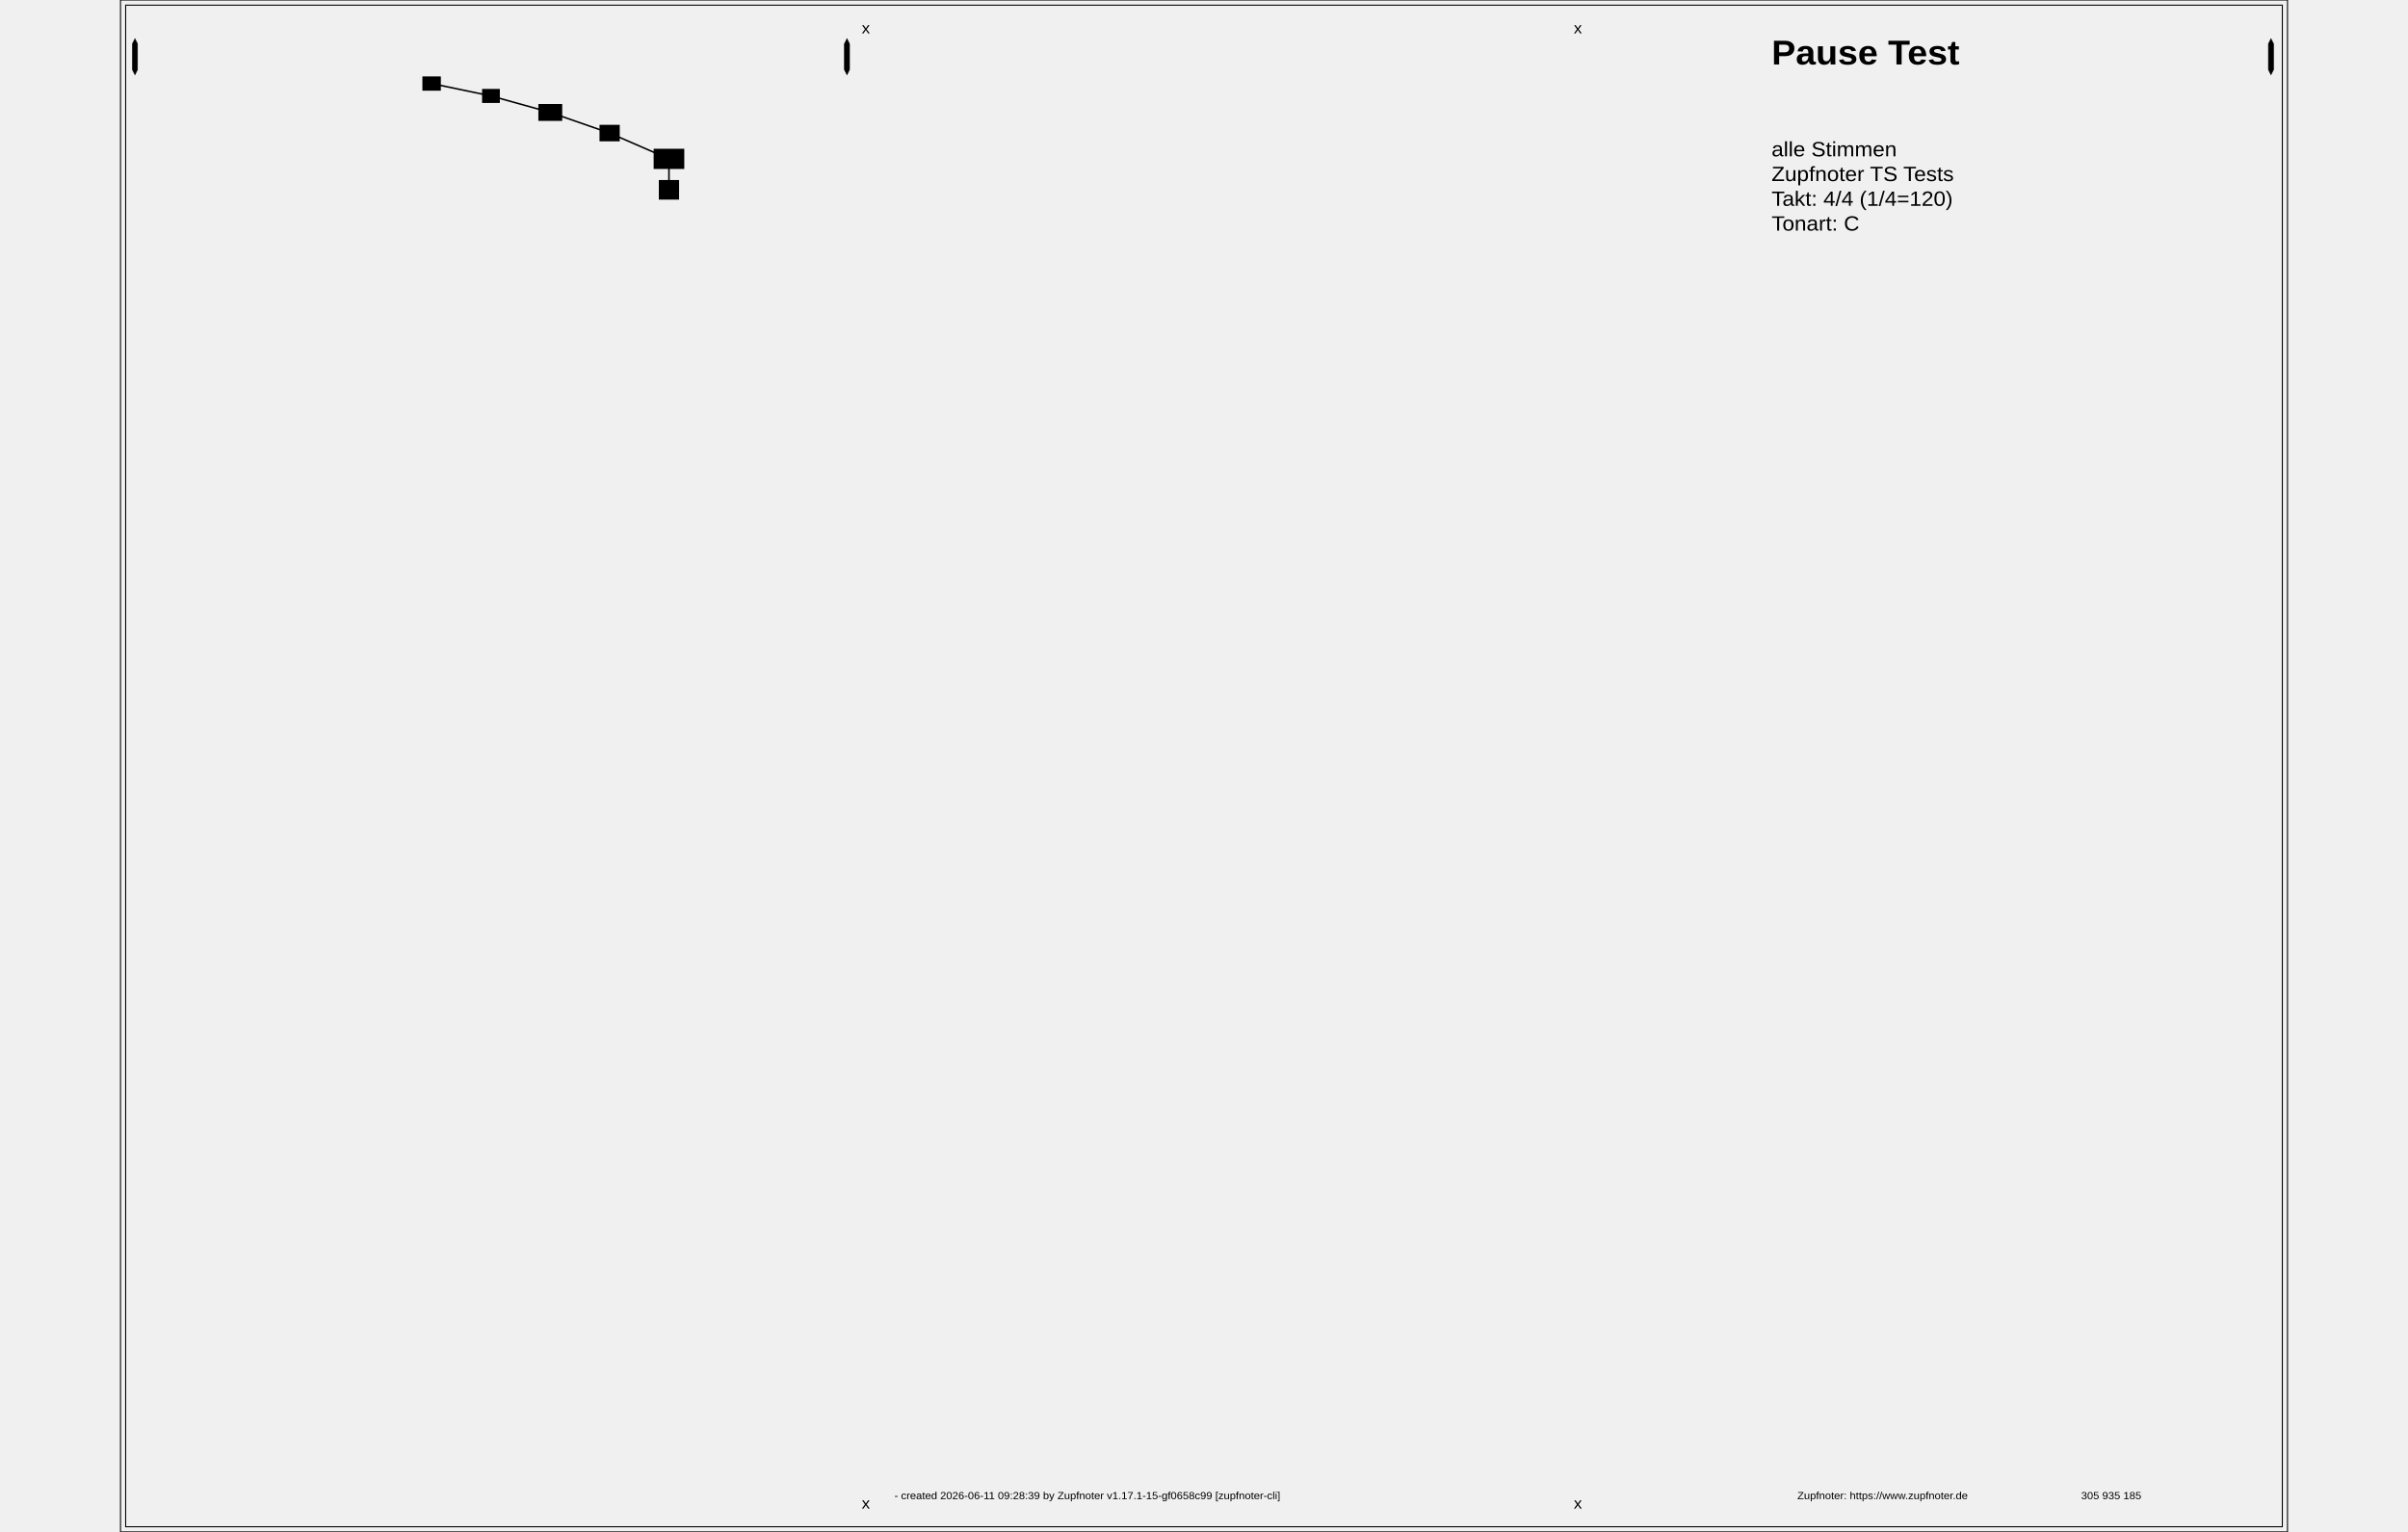
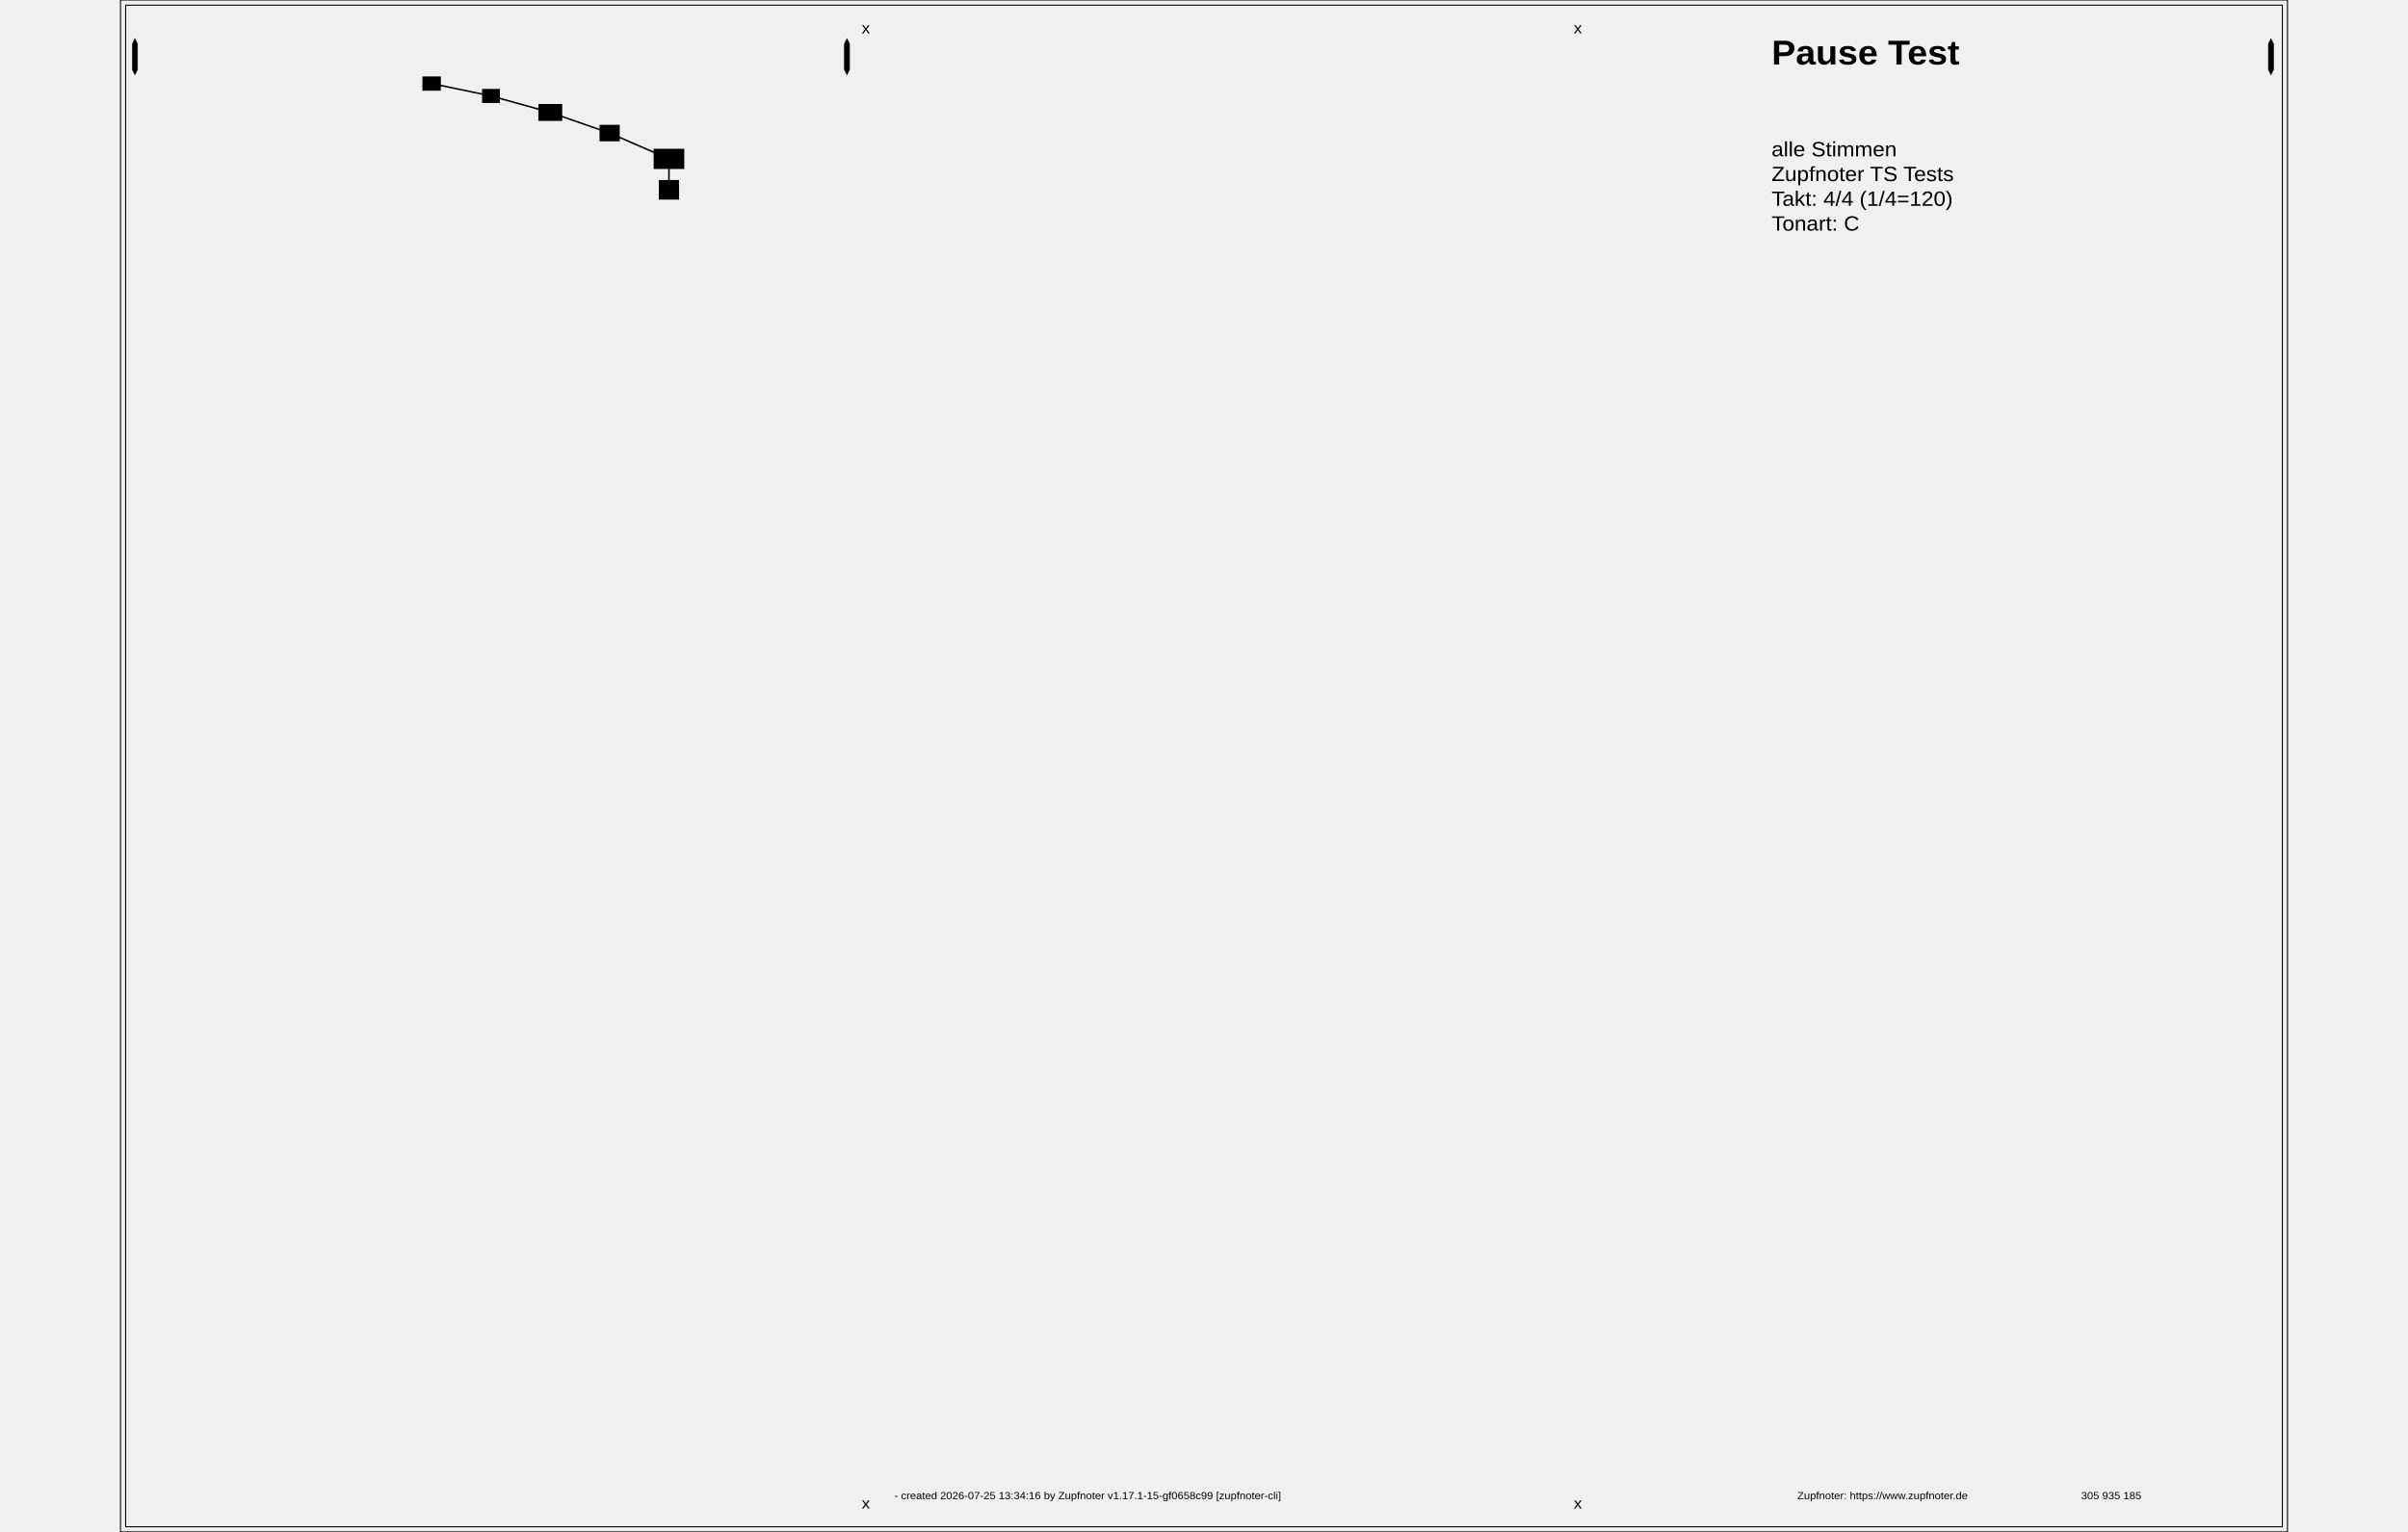
<svg xmlns="http://www.w3.org/2000/svg" width="2200" height="1400" viewBox="0, 0, 420, 297">
  <rect id="ZN_1" x="1" y="1" width="418" height="295" rx="0" ry="0" fill="none" stroke="black" stroke-width="0.2" />
  <rect id="ZN_2" x="0" y="0" width="420" height="297" rx="0" ry="0" fill="none" stroke="black" stroke-width="0.2" />
  <g id="ZN_3" fill="" stroke="black">
    <path id="ZN_3" stroke-width="0.3" d="M60.3,16.2L71.8,18.6" />
  </g>
  <g id="ZN_4" fill="" stroke="black">
    <path id="ZN_4" stroke-width="0.3" d="M71.8,18.6L83.3,21.8" />
  </g>
  <g id="ZN_5" fill="" stroke="black">
    <path id="ZN_5" stroke-width="0.3" d="M83.3,21.8L94.8,25.8" />
  </g>
  <g id="ZN_6" fill="" stroke="black">
    <path id="ZN_6" stroke-width="0.3" d="M94.8,25.8L106.3,30.8" />
  </g>
  <g id="ZN_7" fill="" stroke="black">
    <path id="ZN_7" stroke-width="0.3" d="M106.3,30.8L106.3,36.8" />
  </g>
  <ellipse cx="60.3" cy="16.2" rx="1.05" ry="0.51" fill="black" stroke="black" stroke-width="0" />
  <rect class="abcref znref _104_" id="ZN_8" x="58.512" y="14.817" width="3.575" height="2.765" />
  <rect id="ZN_9" x="70.6" y="18" width="2.4" height="1.2" rx="0" ry="0" fill="white" stroke="white" stroke-width="0.1" />
  <g id="ZN_10" fill="black" stroke="">
    <rect class="abcref" x="70.6" y="18" width="2.4" height="1.2" />
    <path id="ZN_10" transform="translate(71.8,18.6) scale(0.05611935)" stroke-width="0.5" d="M-1.33 -11.12c0.66 -0.09 1.23 0.09 1.68 0.51c0.27 0.3 0.39 0.54 0.57 1.26c0.09 0.33 0.18 0.66 0.21 0.72c0.15 0.39 0.57 0.57 0.87 0.42c0.39 -0.18 1.2 -1.23 1.62 -2.07c0.06 -0.15 0.24 -0.24 0.36 -0.24c0.12 0 0.27 0.09 0.33 0.18c0.03 0.06 -0.45 1.86 -2.67 10.17c-1.5 5.55 -2.73 10.14 -2.76 10.17c-0.03 0.03 -0.12 0.12 -0.24 0.15c-0.18 0.09 -0.21 0.09 -0.45 0.09c-0.24 0 -0.3 0 -0.48 -0.06c-0.09 -0.06 -0.21 -0.12 -0.21 -0.15c-0.06 -0.03 0.12 -0.57 1.44 -4.92c0.81 -2.67 1.47 -4.86 1.47 -4.89c-0.03 0 -0.27 0.06 -0.54 0.15c-1.08 0.36 -1.77 0.48 -2.58 0.48c-0.66 0 -0.84 -0.03 -1.32 -0.27c-1.32 -0.63 -1.77 -2.16 -1.02 -3.3c0.72 -1.05 2.22 -1.23 3.06 -0.42c0.3 0.33 0.42 0.6 0.6 1.38c0.09 0.45 0.21 0.78 0.33 0.9c0.09 0.09 0.27 0.18 0.45 0.21c0.12 0 0.18 0 0.33 -0.09c0.33 -0.15 1.02 -0.93 1.41 -1.59c0.12 -0.21 0.18 -0.39 0.39 -1.08c0.66 -2.1 1.17 -3.84 1.17 -3.87c0 0 -0.21 0.06 -0.42 0.15c-0.51 0.15 -1.2 0.33 -1.68 0.42c-0.33 0.06 -0.51 0.06 -0.96 0.06c-0.66 0 -0.84 -0.03 -1.32 -0.27c-1.32 -0.63 -1.77 -2.16 -1.02 -3.3c0.33 -0.45 0.84 -0.81 1.38 -0.9z" />
  </g>
  <rect class="abcref znref _106_" id="ZN_11" x="70.08" y="17.24" width="3.44" height="2.72" />
  <ellipse cx="83.3" cy="21.8" rx="1.75" ry="0.85" fill="black" stroke="black" stroke-width="0" />
  <rect class="abcref znref _108_" id="ZN_12" x="80.987" y="20.162" width="4.625" height="3.275" />
  <rect id="ZN_13" x="93.2" y="24.8" width="3.2" height="2" rx="0" ry="0" fill="white" stroke="white" stroke-width="0.1" />
  <g id="ZN_14" fill="black" stroke="">
    <rect class="abcref" x="93.2" y="24.8" width="3.2" height="2" />
    <path id="ZN_14" transform="translate(94.8,25.8) scale(0.1440611)" stroke-width="0.5" d="M-2 -6.7c0.66 -0.09 1.23 0.09 1.68 0.51c0.27 0.3 0.39 0.54 0.57 1.26c0.09 0.33 0.18 0.66 0.21 0.72c0.12 0.27 0.33 0.45 0.6 0.48c0.12 0 0.18 0 0.33 -0.09c0.39 -0.18 1.32 -1.29 1.68 -1.98c0.09 -0.21 0.24 -0.3 0.39 -0.3c0.12 0 0.27 0.09 0.33 0.18c0.03 0.06 -0.27 1.11 -1.86 6.42c-1.02 3.48 -1.89 6.39 -1.92 6.42c0 0.03 -0.12 0.12 -0.24 0.15c-0.18 0.09 -0.21 0.09 -0.45 0.09c-0.24 0 -0.3 0 -0.48 -0.06c-0.09 -0.06 -0.21 -0.12 -0.21 -0.15c-0.06 -0.03 0.15 -0.57 1.68 -4.92c0.96 -2.67 1.74 -4.89 1.71 -4.89l-0.51 0.15c-1.08 0.36 -1.74 0.48 -2.55 0.48c-0.66 0 -0.84 -0.03 -1.32 -0.27c-1.32 -0.63 -1.77 -2.16 -1.02 -3.3c0.33 -0.45 0.84 -0.81 1.38 -0.9z" />
  </g>
  <rect class="abcref znref _111_" id="ZN_15" x="92.84" y="24.2" width="3.92" height="3.2" />
  <ellipse cx="106.3" cy="30.8" rx="2.625" ry="1.275" fill="black" stroke="black" stroke-width="0" />
  <rect class="abcref znref _114_" id="ZN_16" x="103.331" y="28.844" width="5.938" height="3.912" />
  <rect id="ZN_17" x="104.7" y="35.3" width="3.2" height="3" rx="0" ry="0" fill="white" stroke="white" stroke-width="0.1" />
  <g id="ZN_18" fill="black" stroke="">
    <rect class="abcref" x="104.7" y="35.3" width="3.2" height="3" />
    <path id="ZN_18" transform="translate(106.3,36.8) scale(0.139958)" stroke-width="0.5" d="M-1 -10c0.12 -0.06 0.24 -0.06 0.36 -0.03c0.09 0.06 4.74 5.58 4.86 5.82c0.21 0.39 0.15 0.78 -0.15 1.26c-0.24 0.33 -0.72 0.81 -1.62 1.56c-0.45 0.36 -0.87 0.75 -0.96 0.84c-0.93 0.99 -1.14 2.49 -0.6 3.63c0.18 0.39 0.27 0.48 1.32 1.68c1.92 2.25 1.83 2.16 1.83 2.34c0 0.18 -0.18 0.36 -0.36 0.39c-0.15 0 -0.27 -0.06 -0.48 -0.27c-0.75 -0.75 -2.46 -1.29 -3.39 -1.08c-0.45 0.09 -0.69 0.27 -0.9 0.69c-0.12 0.3 -0.21 0.66 -0.24 1.14c-0.03 0.66 0.09 1.35 0.3 2.01c0.15 0.42 0.24 0.66 0.45 0.96c0.18 0.24 0.18 0.33 0.03 0.42c-0.12 0.06 -0.18 0.03 -0.45 -0.3c-1.08 -1.38 -2.07 -3.36 -2.4 -4.83c-0.27 -1.05 -0.15 -1.77 0.27 -2.07c0.21 -0.12 0.42 -0.15 0.87 -0.15c0.87 0.06 2.1 0.39 3.3 0.9l0.39 0.18l-1.65 -1.95c-2.52 -2.97 -2.61 -3.09 -2.7 -3.27c-0.09 -0.24 -0.12 -0.48 -0.03 -0.75c0.15 -0.48 0.57 -0.96 1.83 -2.01c0.45 -0.36 0.84 -0.72 0.93 -0.78c0.69 -0.75 1.02 -1.8 0.9 -2.79c-0.06 -0.33 -0.21 -0.84 -0.39 -1.11c-0.09 -0.15 -0.45 -0.6 -0.81 -1.05c-0.36 -0.42 -0.69 -0.81 -0.72 -0.87c-0.09 -0.18 0 -0.42 0.21 -0.51z" />
  </g>
  <rect class="abcref znref _117_" id="ZN_19" x="104.34" y="34.9" width="3.92" height="3.8" />
  <g id="ZN_20" x="304.762" y="7">
    <text x="304.762" y="7" id="ZN_20" font-size="6.667" font-family="Arial" transform="scale(1.05, 1) translate(0,-2.5)" font-weight="bold" text-anchor="start">
      <tspan dy="1.2em" x="304.762">Pause Test</tspan>
    </text>
  </g>
  <g id="ZN_21" x="304.762" y="27">
    <text x="304.762" y="27" id="ZN_21" font-size="4" font-family="Arial" transform="scale(1.05, 1) translate(0,-1.5)" text-anchor="start">
      <tspan dy="1.2em" x="304.762">alle Stimmen</tspan>
      <tspan dy="1.2em" x="304.762">Zupfnoter TS Tests</tspan>
      <tspan dy="1.2em" x="304.762">Takt: 4/4 (1/4=120)</tspan>
      <tspan dy="1.2em" x="304.762">Tonart: C</tspan>
    </text>
  </g>
  <g id="ZN_22" x="142.857" y="289">
    <text x="142.857" y="289" id="ZN_22" font-size="2" font-family="Arial" transform="scale(1.05, 1) translate(0,-0.75)" text-anchor="start">
-       <tspan dy="1.2em" x="142.857"> - created 2026-06-11 09:28:39 by Zupfnoter v1.17.1-15-gf0658c99 [zupfnoter-cli]</tspan>
+       <tspan dy="1.2em" x="142.857"> - created 2026-07-25 13:34:16 by Zupfnoter v1.17.1-15-gf0658c99 [zupfnoter-cli]</tspan>
    </text>
  </g>
  <g id="ZN_23" x="309.524" y="289">
    <text x="309.524" y="289" id="ZN_23" font-size="2" font-family="Arial" transform="scale(1.05, 1) translate(0,-0.75)" text-anchor="start">
      <tspan dy="1.2em" x="309.524">Zupfnoter: https://www.zupfnoter.de</tspan>
    </text>
  </g>
  <g id="ZN_24" x="361.905" y="289">
    <text x="361.905" y="289" id="ZN_24" font-size="2" font-family="Arial" transform="scale(1.05, 1) translate(0,-0.75)" text-anchor="start">
      <tspan dy="1.2em" x="361.905">305 935 185</tspan>
    </text>
  </g>
  <g id="ZN_25" fill="black" stroke="black">
    <path id="ZN_25" stroke-linecap="round" stroke-width="0.1" d="M2.3 8.5l0.5 -1l0.5 1l0 5l-0.5 1l-0.5 -1l0 -5" />
  </g>
  <g id="ZN_26" fill="black" stroke="black">
    <path id="ZN_26" stroke-linecap="round" stroke-width="0.1" d="M140.3 8.5l0.5 -1l0.5 1l0 5l-0.5 1l-0.5 -1l0 -5" />
  </g>
  <g id="ZN_27" fill="black" stroke="black">
    <path id="ZN_27" stroke-linecap="round" stroke-width="0.1" d="M416.3 8.5l0.5 -1l0.5 1l0 5l-0.5 1l-0.5 -1l0 -5" />
  </g>
  <g id="ZN_28" x="136.833" y="4">
    <text x="136.833" y="4" id="ZN_28" font-size="3" font-family="Arial" transform="scale(1.05, 1) translate(0,-1.125)" text-anchor="start">
      <tspan dy="1.2em" x="136.833">x</tspan>
    </text>
  </g>
  <g id="ZN_29" x="136.833" y="290">
    <text x="136.833" y="290" id="ZN_29" font-size="3" font-family="Arial" transform="scale(1.05, 1) translate(0,-1.125)" text-anchor="start">
      <tspan dy="1.2em" x="136.833">x</tspan>
    </text>
  </g>
  <g id="ZN_30" x="268.262" y="4">
    <text x="268.262" y="4" id="ZN_30" font-size="3" font-family="Arial" transform="scale(1.05, 1) translate(0,-1.125)" text-anchor="start">
      <tspan dy="1.2em" x="268.262">x</tspan>
    </text>
  </g>
  <g id="ZN_31" x="268.262" y="290">
    <text x="268.262" y="290" id="ZN_31" font-size="3" font-family="Arial" transform="scale(1.05, 1) translate(0,-1.125)" text-anchor="start">
      <tspan dy="1.2em" x="268.262">x</tspan>
    </text>
  </g>
</svg>
